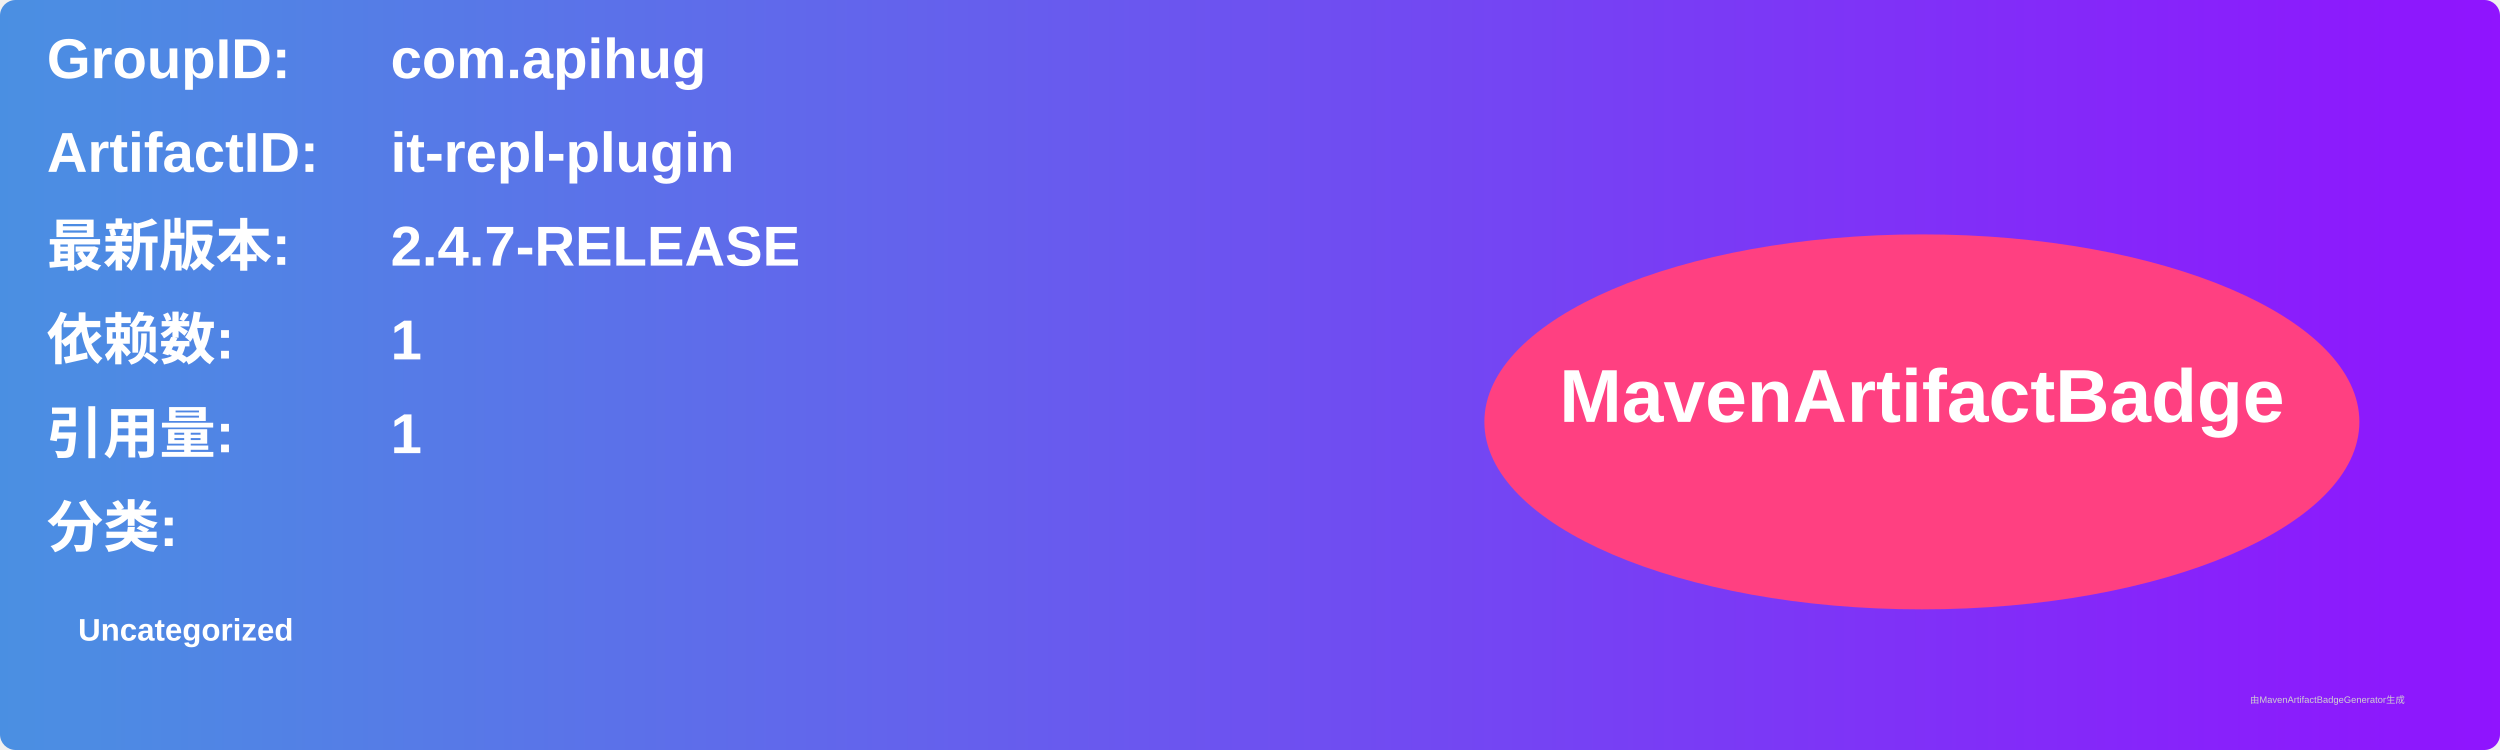
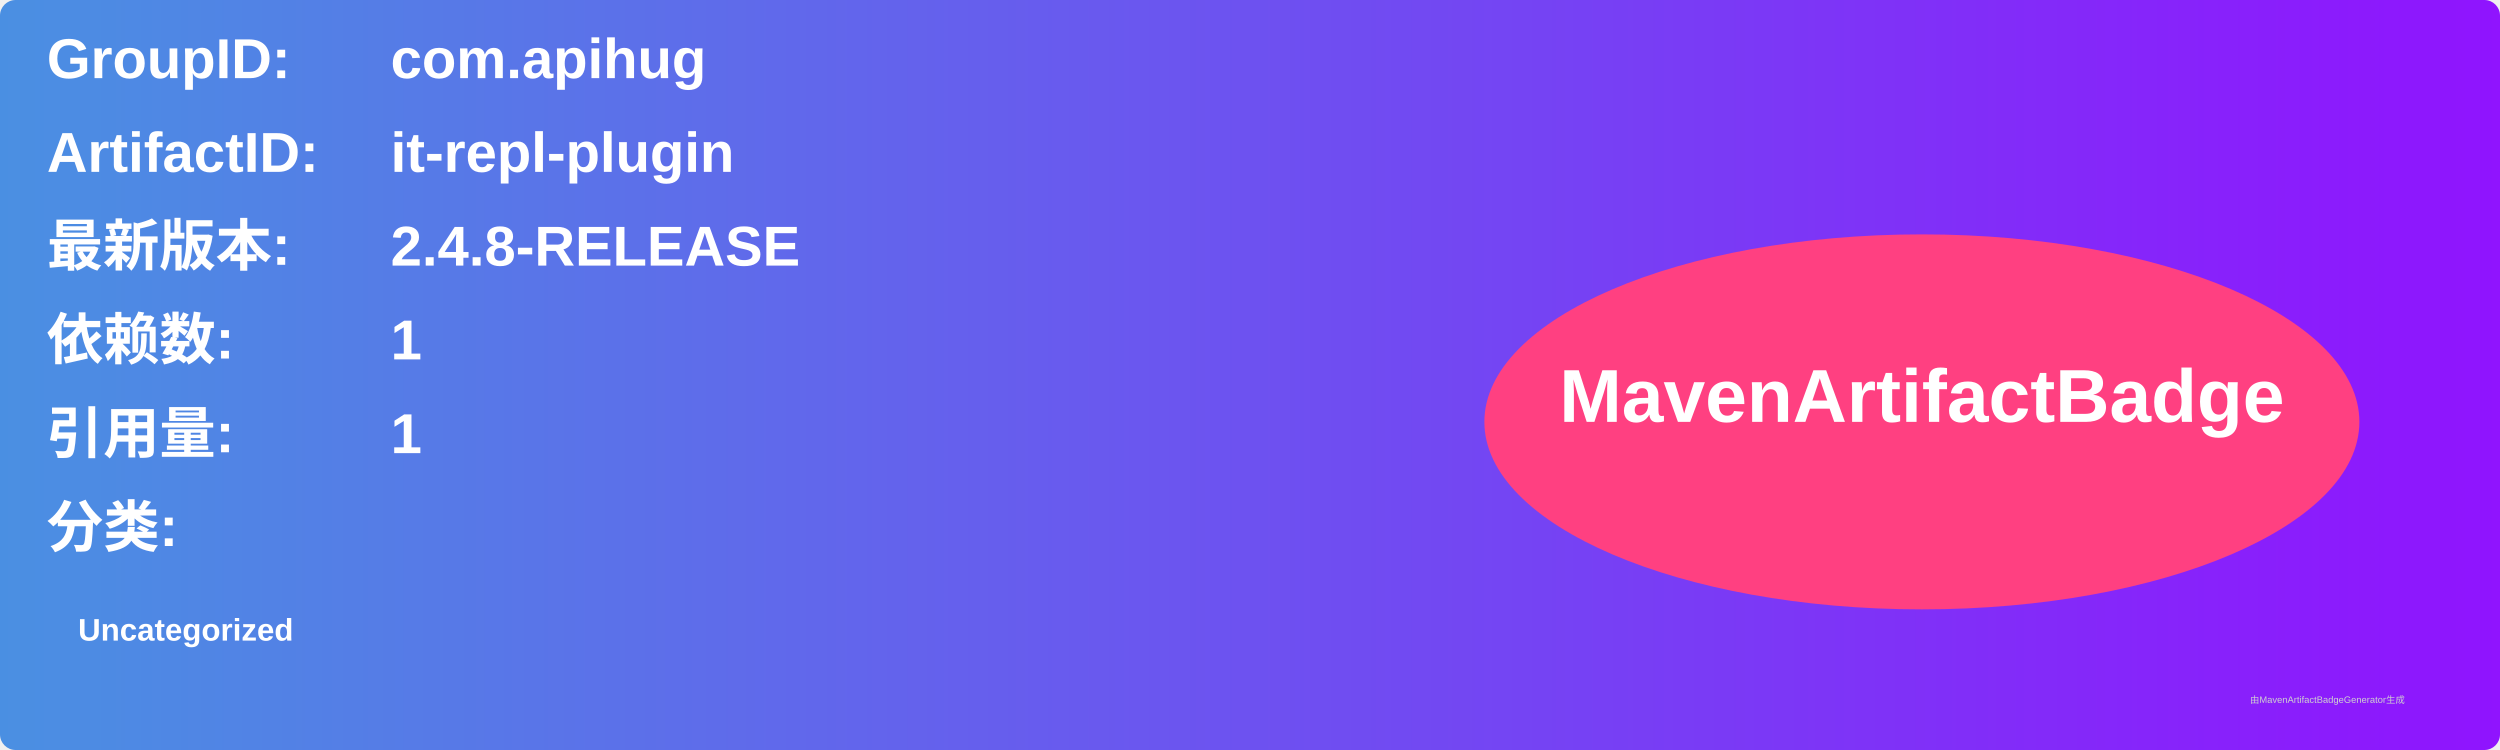
<svg xmlns="http://www.w3.org/2000/svg" width="800" height="240" viewBox="0 0 800 240">
  <linearGradient id="grad" x1="0%" y1="0%" x2="100%" y2="0%">
    <stop offset="0%" stop-color="#4a90e2" />
    <stop offset="100%" stop-color="#9013fe" />
  </linearGradient>
  <rect width="100%" height="100%" rx="5" ry="5" fill="url(#grad)" />
  <g transform="translate(15, 15)">
    <text x="0" y="10" font-family="Arial" font-size="18" fill="white" font-weight="bold" width="260">GroupID:</text>
    <text x="110" y="10" font-family="Arial" font-size="18" fill="white" font-weight="bold" width="460">com.apihug</text>
    <text x="0" y="40" font-family="Arial" font-size="18" fill="white" font-weight="bold" width="260">ArtifactID:</text>
    <text x="110" y="40" font-family="Arial" font-size="18" fill="white" font-weight="bold" width="460">it-repl-plugin</text>
    <text x="0" y="70" font-family="Arial" font-size="18" fill="white" font-weight="bold">最新版本:</text>
    <text x="110" y="70" font-family="Arial" font-size="18" fill="white" font-weight="bold">
-       <tspan font-weight="bold">2.4.7-RELEASE</tspan>
+       <tspan font-weight="bold">2.4.8-RELEASE</tspan>
    </text>
    <text x="0" y="100" font-family="Arial" font-size="18" fill="white" font-weight="bold">依赖数: </text>
    <text x="110" y="100" font-family="Arial" font-size="18" fill="white">
      <tspan font-weight="bold">1</tspan>
    </text>
    <text x="0" y="130" font-family="Arial" font-size="18" fill="white" font-weight="bold">引用量: </text>
    <text x="110" y="130" font-family="Arial" font-size="18" fill="white">
      <tspan font-weight="bold">1</tspan>
    </text>
    <text x="0" y="160" font-family="Arial" font-size="18" fill="white" font-weight="bold">分类:</text>
    <text x="10" y="190" font-family="Arial" font-size="10" fill="white">
      <tspan font-weight="bold">Uncategorized</tspan>
    </text>
    <ellipse cx="600" cy="120" rx="140" ry="60" fill="#ff4081" />
    <text x="600" y="120" text-anchor="middle" font-family="Arial" font-size="24" fill="white" font-weight="bold">MavenArtifactBadge</text>
  </g>
  <text x="720" y="225" font-family="Arial" font-size="3" fill="#d0d0d0">由MavenArtifactBadgeGenerator生成</text>
</svg>
